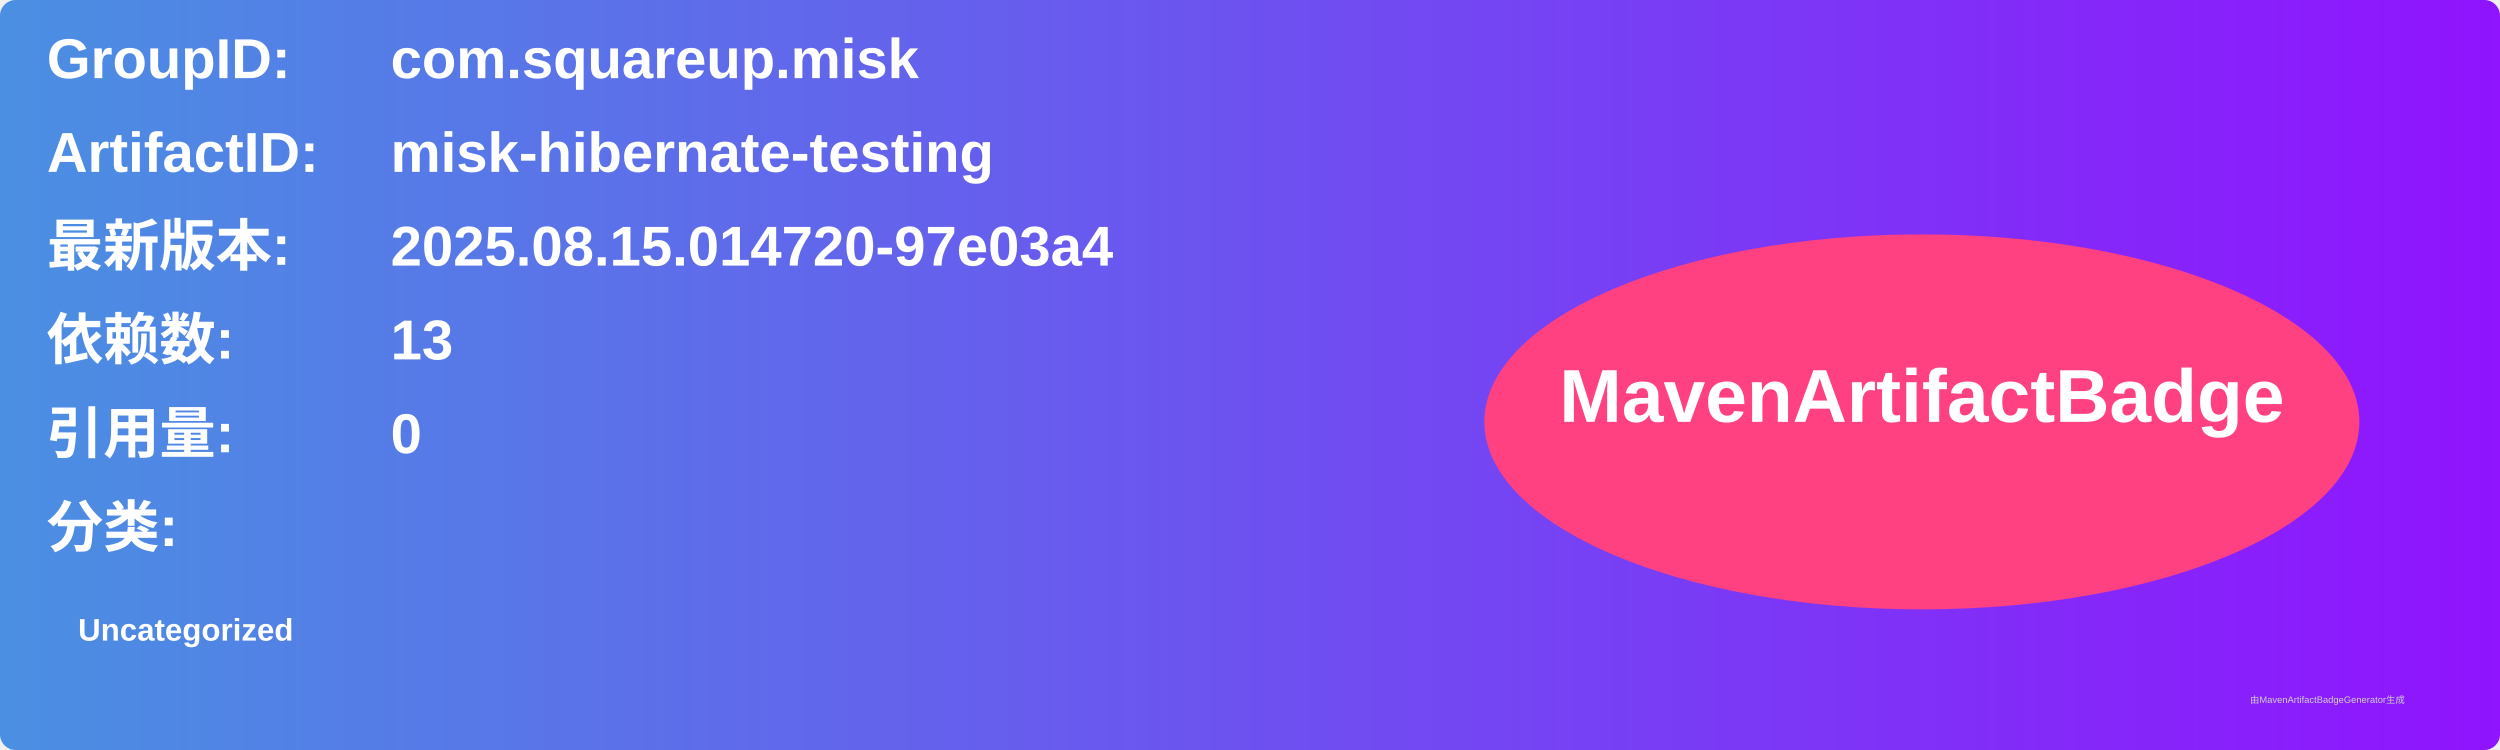
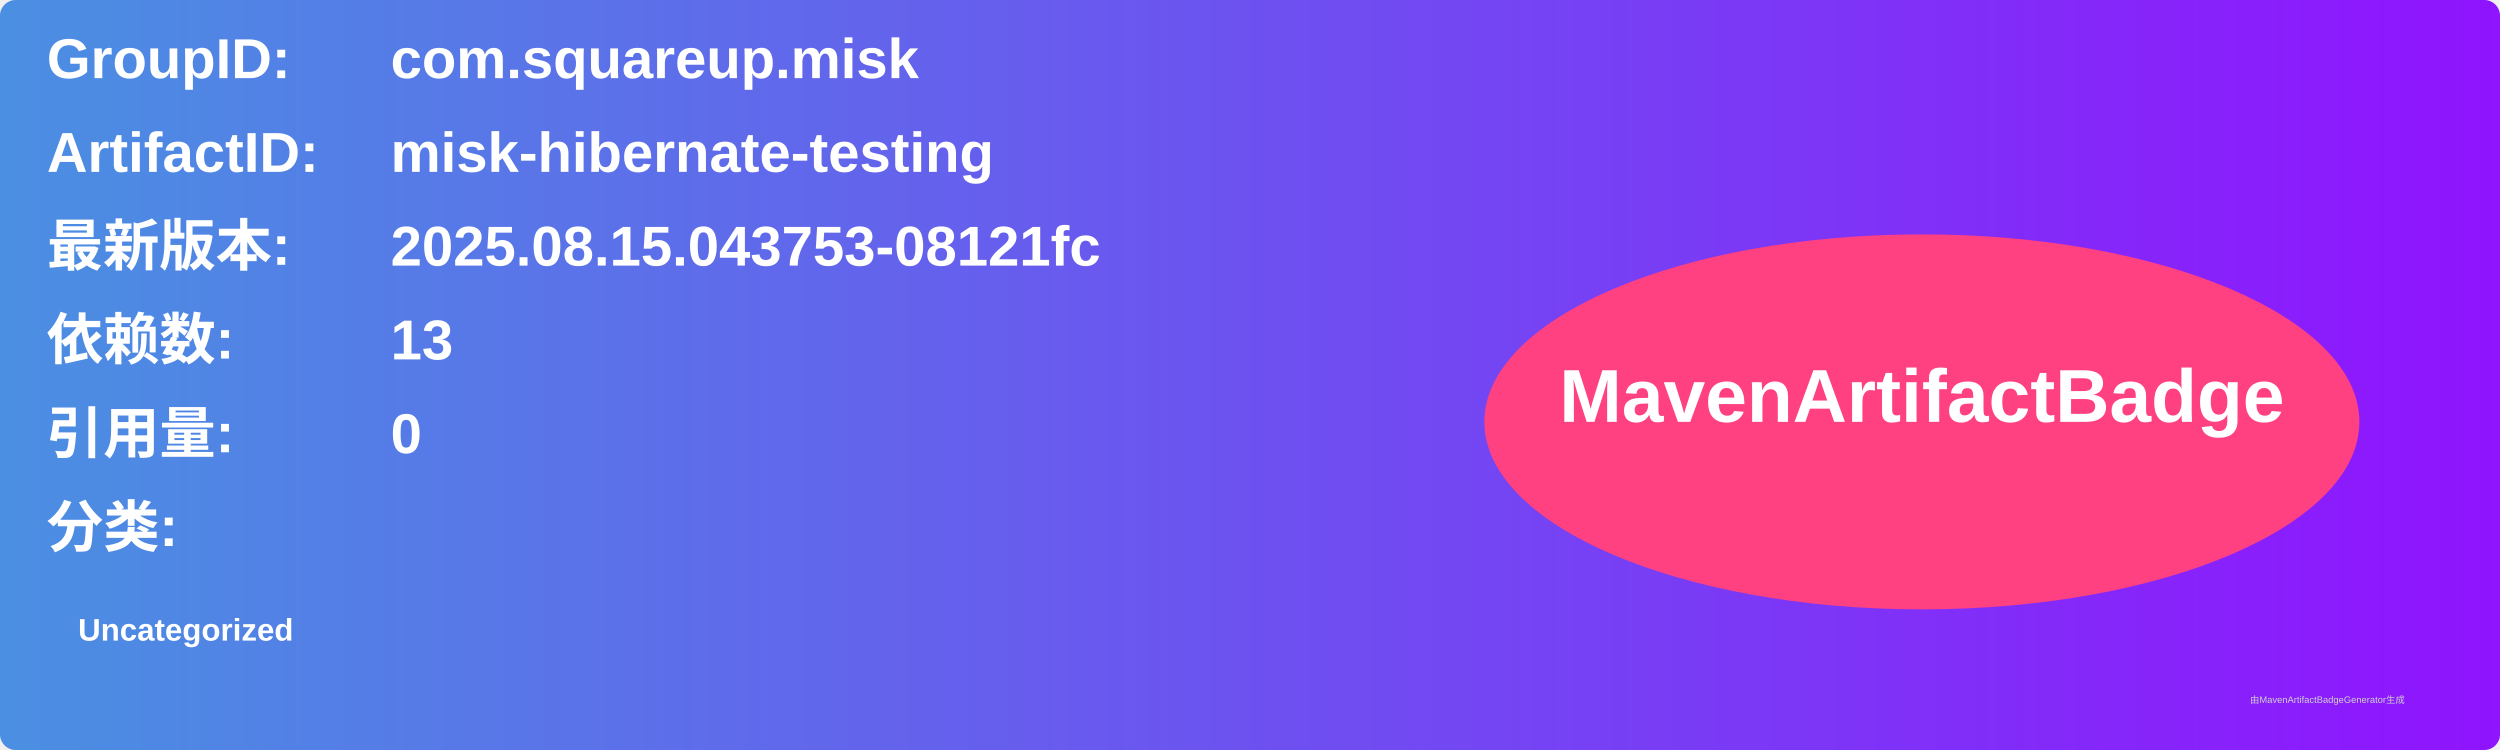
<svg xmlns="http://www.w3.org/2000/svg" width="800" height="240" viewBox="0 0 800 240">
  <linearGradient id="grad" x1="0%" y1="0%" x2="100%" y2="0%">
    <stop offset="0%" stop-color="#4a90e2" />
    <stop offset="100%" stop-color="#9013fe" />
  </linearGradient>
  <rect width="100%" height="100%" rx="5" ry="5" fill="url(#grad)" />
  <g transform="translate(15, 15)">
    <text x="0" y="10" font-family="Arial" font-size="18" fill="white" font-weight="bold" width="260">GroupID:</text>
    <text x="110" y="10" font-family="Arial" font-size="18" fill="white" font-weight="bold" width="460">com.squareup.misk</text>
    <text x="0" y="40" font-family="Arial" font-size="18" fill="white" font-weight="bold" width="260">ArtifactID:</text>
    <text x="110" y="40" font-family="Arial" font-size="18" fill="white" font-weight="bold" width="460">misk-hibernate-testing</text>
    <text x="0" y="70" font-family="Arial" font-size="18" fill="white" font-weight="bold">最新版本:</text>
    <text x="110" y="70" font-family="Arial" font-size="18" fill="white" font-weight="bold">
-       <tspan font-weight="bold">2025.08.15.014720-97e03a4</tspan>
+       <tspan font-weight="bold">2025.08.15.043753-08121fc</tspan>
    </text>
    <text x="0" y="100" font-family="Arial" font-size="18" fill="white" font-weight="bold">依赖数: </text>
    <text x="110" y="100" font-family="Arial" font-size="18" fill="white">
      <tspan font-weight="bold">13</tspan>
    </text>
    <text x="0" y="130" font-family="Arial" font-size="18" fill="white" font-weight="bold">引用量: </text>
    <text x="110" y="130" font-family="Arial" font-size="18" fill="white">
      <tspan font-weight="bold">0</tspan>
    </text>
    <text x="0" y="160" font-family="Arial" font-size="18" fill="white" font-weight="bold">分类:</text>
    <text x="10" y="190" font-family="Arial" font-size="10" fill="white">
      <tspan font-weight="bold">Uncategorized</tspan>
    </text>
    <ellipse cx="600" cy="120" rx="140" ry="60" fill="#ff4081" />
    <text x="600" y="120" text-anchor="middle" font-family="Arial" font-size="24" fill="white" font-weight="bold">MavenArtifactBadge</text>
  </g>
  <text x="720" y="225" font-family="Arial" font-size="3" fill="#d0d0d0">由MavenArtifactBadgeGenerator生成</text>
</svg>
